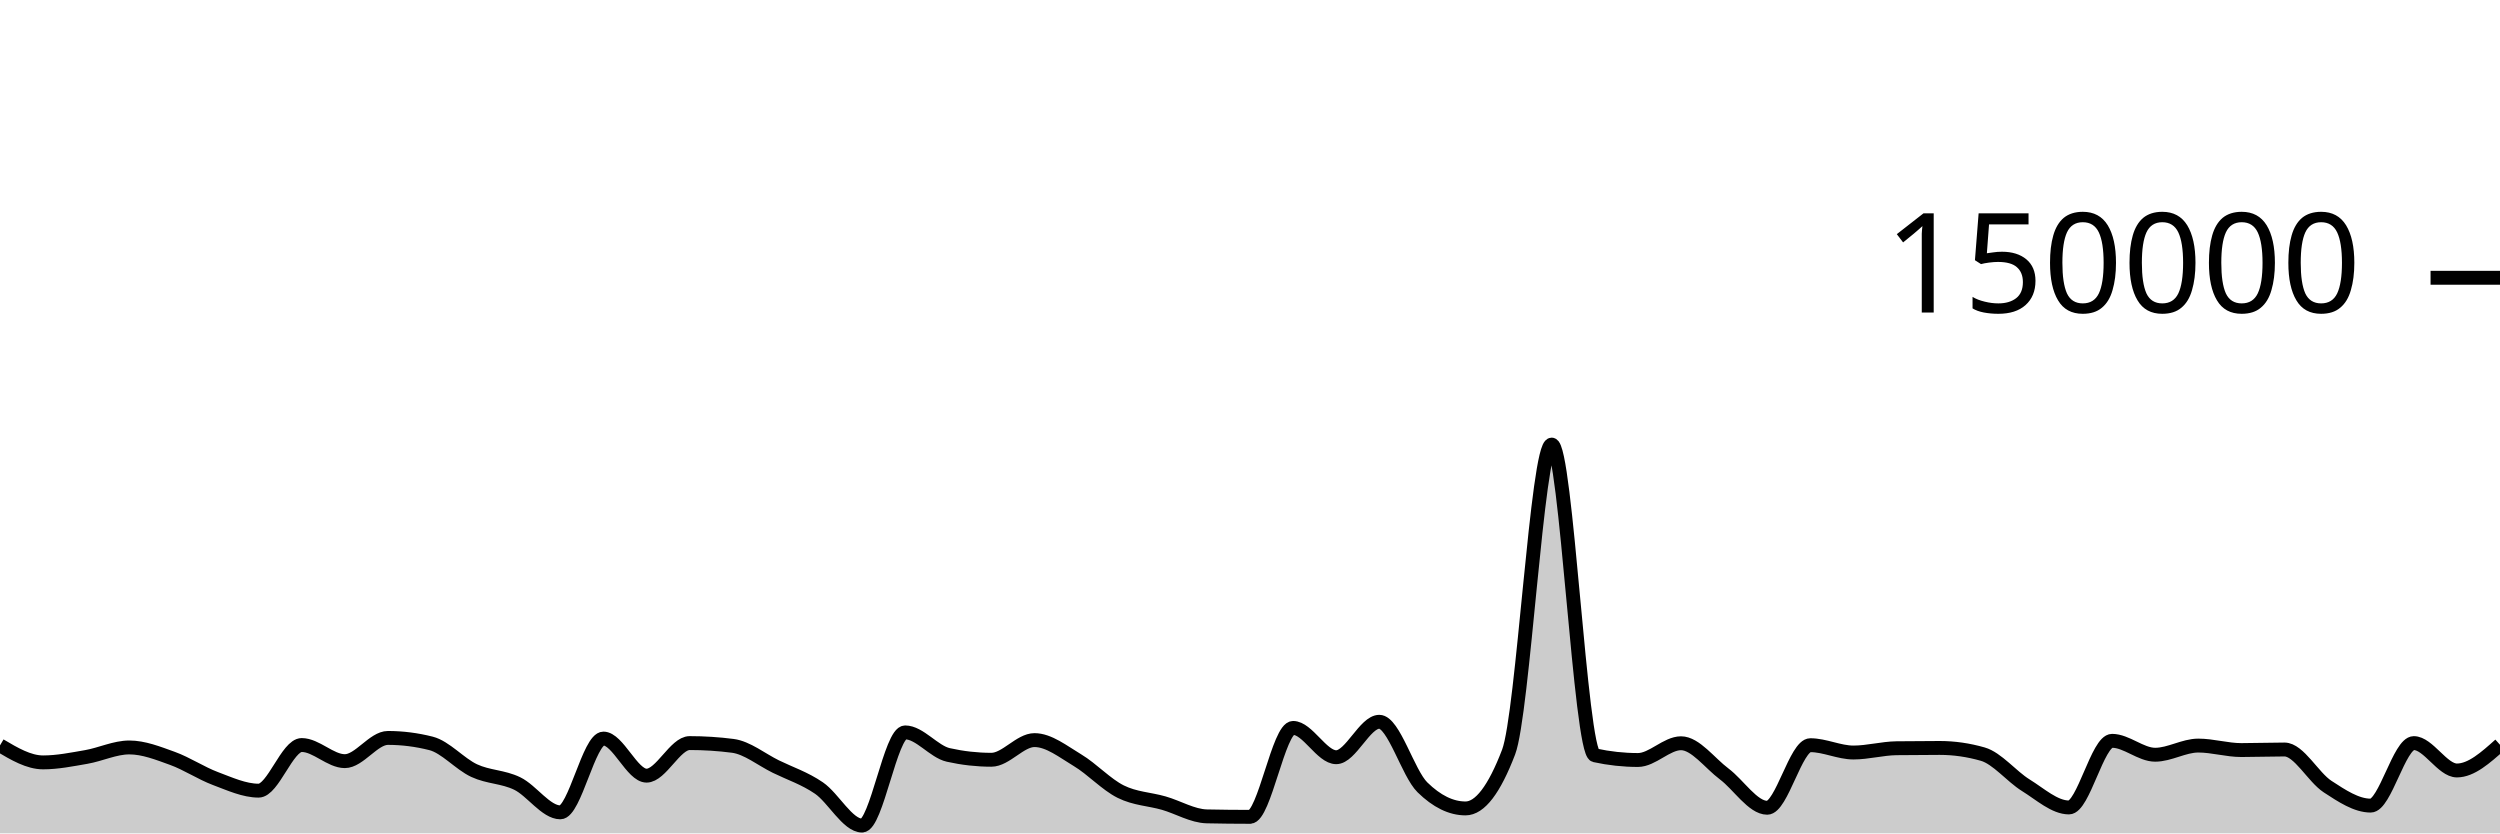
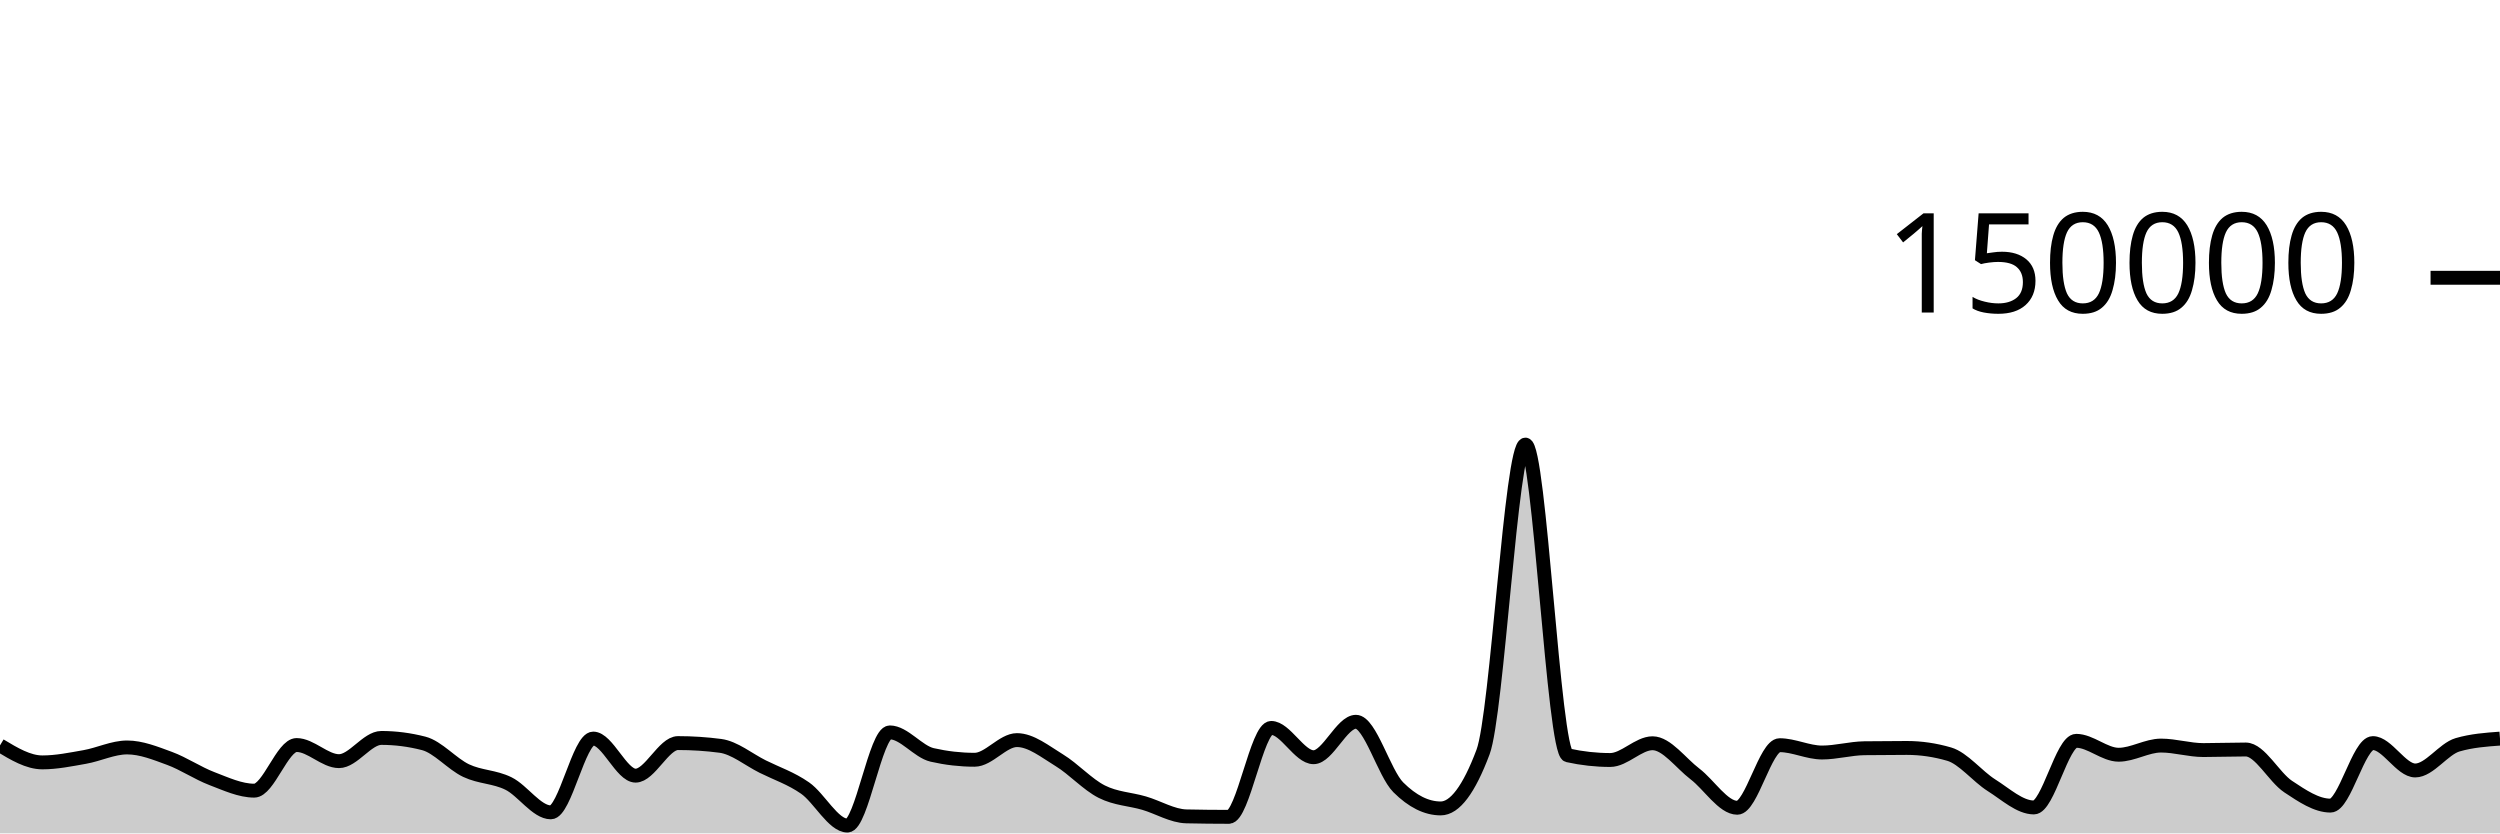
<svg xmlns="http://www.w3.org/2000/svg" viewBox="0 0 180 60">
  <g transform="translate(0,20)">
-     <path class="area" fill="rgba(0, 0, 0, 0.2)" d="M0,33.668C1.034,34.28,2.069,34.892,3.103,34.892C4.138,34.892,5.172,34.681,6.207,34.502C7.241,34.323,8.276,33.816,9.31,33.816C10.345,33.816,11.379,34.23,12.414,34.603C13.448,34.977,14.483,35.67,15.517,36.058C16.552,36.445,17.586,36.927,18.621,36.927C19.655,36.927,20.69,33.642,21.724,33.642C22.759,33.642,23.793,34.803,24.828,34.803C25.862,34.803,26.897,33.131,27.931,33.131C28.966,33.131,30,33.262,31.034,33.524C32.069,33.786,33.103,35.001,34.138,35.483C35.172,35.964,36.207,35.912,37.241,36.413C38.276,36.914,39.31,38.489,40.345,38.489C41.379,38.489,42.414,33.177,43.448,33.177C44.483,33.177,45.517,35.847,46.552,35.847C47.586,35.847,48.621,33.502,49.655,33.502C50.69,33.502,51.724,33.568,52.759,33.701C53.793,33.834,54.828,34.687,55.862,35.194C56.897,35.7,57.931,36.032,58.966,36.74C60,37.448,61.034,39.441,62.069,39.441C63.103,39.441,64.138,32.732,65.172,32.732C66.207,32.732,67.241,34.124,68.276,34.355C69.31,34.587,70.345,34.703,71.379,34.703C72.414,34.703,73.448,33.287,74.483,33.287C75.517,33.287,76.552,34.12,77.586,34.739C78.621,35.357,79.655,36.483,80.69,36.997C81.724,37.512,82.759,37.528,83.793,37.825C84.828,38.122,85.862,38.757,86.897,38.779C87.931,38.801,88.966,38.813,90,38.813C91.034,38.813,92.069,32.41,93.103,32.41C94.138,32.41,95.172,34.52,96.207,34.52C97.241,34.52,98.276,31.968,99.31,31.968C100.345,31.968,101.379,35.674,102.414,36.687C103.448,37.7,104.483,38.207,105.517,38.207C106.552,38.207,107.586,36.853,108.621,34.145C109.655,31.437,110.69,12.009,111.724,12.009C112.759,12.009,113.793,34.156,114.828,34.382C115.862,34.607,116.897,34.72,117.931,34.72C118.966,34.72,120,33.514,121.034,33.514C122.069,33.514,123.103,34.947,124.138,35.721C125.172,36.495,126.207,38.159,127.241,38.159C128.276,38.159,129.31,33.654,130.345,33.654C131.379,33.654,132.414,34.181,133.448,34.181C134.483,34.181,135.517,33.887,136.552,33.873C137.586,33.859,138.621,33.852,139.655,33.852C140.69,33.852,141.724,34,142.759,34.297C143.793,34.593,144.828,35.9,145.862,36.54C146.897,37.18,147.931,38.137,148.966,38.137C150,38.137,151.034,33.339,152.069,33.339C153.103,33.339,154.138,34.341,155.172,34.341C156.207,34.341,157.241,33.681,158.276,33.681C159.31,33.681,160.345,34.005,161.379,34.005C162.414,34.005,163.448,33.964,164.483,33.964C165.517,33.964,166.552,35.961,167.586,36.634C168.621,37.307,169.655,38.004,170.69,38.004C171.724,38.004,172.759,33.503,173.793,33.503C174.828,33.503,175.862,35.474,176.897,35.474C177.931,35.474,178.966,34.549,180,33.624L180,40C178.966,40,177.931,40,176.897,40C175.862,40,174.828,40,173.793,40C172.759,40,171.724,40,170.69,40C169.655,40,168.621,40,167.586,40C166.552,40,165.517,40,164.483,40C163.448,40,162.414,40,161.379,40C160.345,40,159.31,40,158.276,40C157.241,40,156.207,40,155.172,40C154.138,40,153.103,40,152.069,40C151.034,40,150,40,148.966,40C147.931,40,146.897,40,145.862,40C144.828,40,143.793,40,142.759,40C141.724,40,140.69,40,139.655,40C138.621,40,137.586,40,136.552,40C135.517,40,134.483,40,133.448,40C132.414,40,131.379,40,130.345,40C129.31,40,128.276,40,127.241,40C126.207,40,125.172,40,124.138,40C123.103,40,122.069,40,121.034,40C120,40,118.966,40,117.931,40C116.897,40,115.862,40,114.828,40C113.793,40,112.759,40,111.724,40C110.69,40,109.655,40,108.621,40C107.586,40,106.552,40,105.517,40C104.483,40,103.448,40,102.414,40C101.379,40,100.345,40,99.31,40C98.276,40,97.241,40,96.207,40C95.172,40,94.138,40,93.103,40C92.069,40,91.034,40,90,40C88.966,40,87.931,40,86.897,40C85.862,40,84.828,40,83.793,40C82.759,40,81.724,40,80.69,40C79.655,40,78.621,40,77.586,40C76.552,40,75.517,40,74.483,40C73.448,40,72.414,40,71.379,40C70.345,40,69.31,40,68.276,40C67.241,40,66.207,40,65.172,40C64.138,40,63.103,40,62.069,40C61.034,40,60,40,58.966,40C57.931,40,56.897,40,55.862,40C54.828,40,53.793,40,52.759,40C51.724,40,50.69,40,49.655,40C48.621,40,47.586,40,46.552,40C45.517,40,44.483,40,43.448,40C42.414,40,41.379,40,40.345,40C39.31,40,38.276,40,37.241,40C36.207,40,35.172,40,34.138,40C33.103,40,32.069,40,31.034,40C30,40,28.966,40,27.931,40C26.897,40,25.862,40,24.828,40C23.793,40,22.759,40,21.724,40C20.69,40,19.655,40,18.621,40C17.586,40,16.552,40,15.517,40C14.483,40,13.448,40,12.414,40C11.379,40,10.345,40,9.31,40C8.276,40,7.241,40,6.207,40C5.172,40,4.138,40,3.103,40C2.069,40,1.034,40,0,40Z" />
-     <path class="line" stroke="black" fill="none" d="M0,33.668C1.034,34.28,2.069,34.892,3.103,34.892C4.138,34.892,5.172,34.681,6.207,34.502C7.241,34.323,8.276,33.816,9.31,33.816C10.345,33.816,11.379,34.23,12.414,34.603C13.448,34.977,14.483,35.67,15.517,36.058C16.552,36.445,17.586,36.927,18.621,36.927C19.655,36.927,20.69,33.642,21.724,33.642C22.759,33.642,23.793,34.803,24.828,34.803C25.862,34.803,26.897,33.131,27.931,33.131C28.966,33.131,30,33.262,31.034,33.524C32.069,33.786,33.103,35.001,34.138,35.483C35.172,35.964,36.207,35.912,37.241,36.413C38.276,36.914,39.31,38.489,40.345,38.489C41.379,38.489,42.414,33.177,43.448,33.177C44.483,33.177,45.517,35.847,46.552,35.847C47.586,35.847,48.621,33.502,49.655,33.502C50.69,33.502,51.724,33.568,52.759,33.701C53.793,33.834,54.828,34.687,55.862,35.194C56.897,35.7,57.931,36.032,58.966,36.74C60,37.448,61.034,39.441,62.069,39.441C63.103,39.441,64.138,32.732,65.172,32.732C66.207,32.732,67.241,34.124,68.276,34.355C69.31,34.587,70.345,34.703,71.379,34.703C72.414,34.703,73.448,33.287,74.483,33.287C75.517,33.287,76.552,34.12,77.586,34.739C78.621,35.357,79.655,36.483,80.69,36.997C81.724,37.512,82.759,37.528,83.793,37.825C84.828,38.122,85.862,38.757,86.897,38.779C87.931,38.801,88.966,38.813,90,38.813C91.034,38.813,92.069,32.41,93.103,32.41C94.138,32.41,95.172,34.52,96.207,34.52C97.241,34.52,98.276,31.968,99.31,31.968C100.345,31.968,101.379,35.674,102.414,36.687C103.448,37.7,104.483,38.207,105.517,38.207C106.552,38.207,107.586,36.853,108.621,34.145C109.655,31.437,110.69,12.009,111.724,12.009C112.759,12.009,113.793,34.156,114.828,34.382C115.862,34.607,116.897,34.72,117.931,34.72C118.966,34.72,120,33.514,121.034,33.514C122.069,33.514,123.103,34.947,124.138,35.721C125.172,36.495,126.207,38.159,127.241,38.159C128.276,38.159,129.31,33.654,130.345,33.654C131.379,33.654,132.414,34.181,133.448,34.181C134.483,34.181,135.517,33.887,136.552,33.873C137.586,33.859,138.621,33.852,139.655,33.852C140.69,33.852,141.724,34,142.759,34.297C143.793,34.593,144.828,35.9,145.862,36.54C146.897,37.18,147.931,38.137,148.966,38.137C150,38.137,151.034,33.339,152.069,33.339C153.103,33.339,154.138,34.341,155.172,34.341C156.207,34.341,157.241,33.681,158.276,33.681C159.31,33.681,160.345,34.005,161.379,34.005C162.414,34.005,163.448,33.964,164.483,33.964C165.517,33.964,166.552,35.961,167.586,36.634C168.621,37.307,169.655,38.004,170.69,38.004C171.724,38.004,172.759,33.503,173.793,33.503C174.828,33.503,175.862,35.474,176.897,35.474C177.931,35.474,178.966,34.549,180,33.624" />
+     <path class="area" fill="rgba(0, 0, 0, 0.2)" d="M0,33.668C1.017,34.28,2.034,34.892,3.051,34.892C4.068,34.892,5.085,34.681,6.102,34.502C7.119,34.323,8.136,33.816,9.153,33.816C10.169,33.816,11.186,34.23,12.203,34.603C13.22,34.977,14.237,35.67,15.254,36.058C16.271,36.445,17.288,36.927,18.305,36.927C19.322,36.927,20.339,33.642,21.356,33.642C22.373,33.642,23.39,34.803,24.407,34.803C25.424,34.803,26.441,33.131,27.458,33.131C28.475,33.131,29.492,33.262,30.508,33.524C31.525,33.786,32.542,35.001,33.559,35.483C34.576,35.964,35.593,35.912,36.61,36.413C37.627,36.914,38.644,38.489,39.661,38.489C40.678,38.489,41.695,33.177,42.712,33.177C43.729,33.177,44.746,35.847,45.763,35.847C46.78,35.847,47.797,33.502,48.814,33.502C49.831,33.502,50.847,33.568,51.864,33.701C52.881,33.834,53.898,34.687,54.915,35.194C55.932,35.7,56.949,36.032,57.966,36.74C58.983,37.448,60,39.441,61.017,39.441C62.034,39.441,63.051,32.732,64.068,32.732C65.085,32.732,66.102,34.124,67.119,34.355C68.136,34.587,69.153,34.703,70.169,34.703C71.186,34.703,72.203,33.287,73.22,33.287C74.237,33.287,75.254,34.12,76.271,34.739C77.288,35.357,78.305,36.483,79.322,36.997C80.339,37.512,81.356,37.528,82.373,37.825C83.39,38.122,84.407,38.757,85.424,38.779C86.441,38.801,87.458,38.813,88.475,38.813C89.492,38.813,90.508,32.41,91.525,32.41C92.542,32.41,93.559,34.52,94.576,34.52C95.593,34.52,96.61,31.968,97.627,31.968C98.644,31.968,99.661,35.674,100.678,36.687C101.695,37.7,102.712,38.207,103.729,38.207C104.746,38.207,105.763,36.853,106.78,34.145C107.797,31.437,108.814,12.009,109.831,12.009C110.847,12.009,111.864,34.156,112.881,34.382C113.898,34.607,114.915,34.72,115.932,34.72C116.949,34.72,117.966,33.514,118.983,33.514C120,33.514,121.017,34.947,122.034,35.721C123.051,36.495,124.068,38.159,125.085,38.159C126.102,38.159,127.119,33.654,128.136,33.654C129.153,33.654,130.169,34.181,131.186,34.181C132.203,34.181,133.22,33.887,134.237,33.873C135.254,33.859,136.271,33.852,137.288,33.852C138.305,33.852,139.322,34,140.339,34.297C141.356,34.593,142.373,35.9,143.39,36.54C144.407,37.18,145.424,38.137,146.441,38.137C147.458,38.137,148.475,33.339,149.492,33.339C150.508,33.339,151.525,34.341,152.542,34.341C153.559,34.341,154.576,33.681,155.593,33.681C156.61,33.681,157.627,34.005,158.644,34.005C159.661,34.005,160.678,33.964,161.695,33.964C162.712,33.964,163.729,35.961,164.746,36.634C165.763,37.307,166.78,38.004,167.797,38.004C168.814,38.004,169.831,33.503,170.847,33.503C171.864,33.503,172.881,35.474,173.898,35.474C174.915,35.474,175.932,33.92,176.949,33.624C177.966,33.328,178.983,33.254,180,33.18L180,40C178.983,40,177.966,40,176.949,40C175.932,40,174.915,40,173.898,40C172.881,40,171.864,40,170.847,40C169.831,40,168.814,40,167.797,40C166.78,40,165.763,40,164.746,40C163.729,40,162.712,40,161.695,40C160.678,40,159.661,40,158.644,40C157.627,40,156.61,40,155.593,40C154.576,40,153.559,40,152.542,40C151.525,40,150.508,40,149.492,40C148.475,40,147.458,40,146.441,40C145.424,40,144.407,40,143.39,40C142.373,40,141.356,40,140.339,40C139.322,40,138.305,40,137.288,40C136.271,40,135.254,40,134.237,40C133.22,40,132.203,40,131.186,40C130.169,40,129.153,40,128.136,40C127.119,40,126.102,40,125.085,40C124.068,40,123.051,40,122.034,40C121.017,40,120,40,118.983,40C117.966,40,116.949,40,115.932,40C114.915,40,113.898,40,112.881,40C111.864,40,110.847,40,109.831,40C108.814,40,107.797,40,106.78,40C105.763,40,104.746,40,103.729,40C102.712,40,101.695,40,100.678,40C99.661,40,98.644,40,97.627,40C96.61,40,95.593,40,94.576,40C93.559,40,92.542,40,91.525,40C90.508,40,89.492,40,88.475,40C87.458,40,86.441,40,85.424,40C84.407,40,83.39,40,82.373,40C81.356,40,80.339,40,79.322,40C78.305,40,77.288,40,76.271,40C75.254,40,74.237,40,73.22,40C72.203,40,71.186,40,70.169,40C69.153,40,68.136,40,67.119,40C66.102,40,65.085,40,64.068,40C63.051,40,62.034,40,61.017,40C60,40,58.983,40,57.966,40C56.949,40,55.932,40,54.915,40C53.898,40,52.881,40,51.864,40C50.847,40,49.831,40,48.814,40C47.797,40,46.78,40,45.763,40C44.746,40,43.729,40,42.712,40C41.695,40,40.678,40,39.661,40C38.644,40,37.627,40,36.61,40C35.593,40,34.576,40,33.559,40C32.542,40,31.525,40,30.508,40C29.492,40,28.475,40,27.458,40C26.441,40,25.424,40,24.407,40C23.39,40,22.373,40,21.356,40C20.339,40,19.322,40,18.305,40C17.288,40,16.271,40,15.254,40C14.237,40,13.22,40,12.203,40C11.186,40,10.169,40,9.153,40C8.136,40,7.119,40,6.102,40C5.085,40,4.068,40,3.051,40C2.034,40,1.017,40,0,40Z" />
+     <path class="line" stroke="black" fill="none" d="M0,33.668C1.017,34.28,2.034,34.892,3.051,34.892C4.068,34.892,5.085,34.681,6.102,34.502C7.119,34.323,8.136,33.816,9.153,33.816C10.169,33.816,11.186,34.23,12.203,34.603C13.22,34.977,14.237,35.67,15.254,36.058C16.271,36.445,17.288,36.927,18.305,36.927C19.322,36.927,20.339,33.642,21.356,33.642C22.373,33.642,23.39,34.803,24.407,34.803C25.424,34.803,26.441,33.131,27.458,33.131C28.475,33.131,29.492,33.262,30.508,33.524C31.525,33.786,32.542,35.001,33.559,35.483C34.576,35.964,35.593,35.912,36.61,36.413C37.627,36.914,38.644,38.489,39.661,38.489C40.678,38.489,41.695,33.177,42.712,33.177C43.729,33.177,44.746,35.847,45.763,35.847C46.78,35.847,47.797,33.502,48.814,33.502C49.831,33.502,50.847,33.568,51.864,33.701C52.881,33.834,53.898,34.687,54.915,35.194C55.932,35.7,56.949,36.032,57.966,36.74C58.983,37.448,60,39.441,61.017,39.441C62.034,39.441,63.051,32.732,64.068,32.732C65.085,32.732,66.102,34.124,67.119,34.355C68.136,34.587,69.153,34.703,70.169,34.703C71.186,34.703,72.203,33.287,73.22,33.287C74.237,33.287,75.254,34.12,76.271,34.739C77.288,35.357,78.305,36.483,79.322,36.997C80.339,37.512,81.356,37.528,82.373,37.825C83.39,38.122,84.407,38.757,85.424,38.779C86.441,38.801,87.458,38.813,88.475,38.813C89.492,38.813,90.508,32.41,91.525,32.41C92.542,32.41,93.559,34.52,94.576,34.52C95.593,34.52,96.61,31.968,97.627,31.968C98.644,31.968,99.661,35.674,100.678,36.687C101.695,37.7,102.712,38.207,103.729,38.207C104.746,38.207,105.763,36.853,106.78,34.145C107.797,31.437,108.814,12.009,109.831,12.009C110.847,12.009,111.864,34.156,112.881,34.382C113.898,34.607,114.915,34.72,115.932,34.72C116.949,34.72,117.966,33.514,118.983,33.514C120,33.514,121.017,34.947,122.034,35.721C123.051,36.495,124.068,38.159,125.085,38.159C126.102,38.159,127.119,33.654,128.136,33.654C129.153,33.654,130.169,34.181,131.186,34.181C132.203,34.181,133.22,33.887,134.237,33.873C135.254,33.859,136.271,33.852,137.288,33.852C138.305,33.852,139.322,34,140.339,34.297C141.356,34.593,142.373,35.9,143.39,36.54C144.407,37.18,145.424,38.137,146.441,38.137C147.458,38.137,148.475,33.339,149.492,33.339C150.508,33.339,151.525,34.341,152.542,34.341C153.559,34.341,154.576,33.681,155.593,33.681C156.61,33.681,157.627,34.005,158.644,34.005C159.661,34.005,160.678,33.964,161.695,33.964C162.712,33.964,163.729,35.961,164.746,36.634C165.763,37.307,166.78,38.004,167.797,38.004C168.814,38.004,169.831,33.503,170.847,33.503C171.864,33.503,172.881,35.474,173.898,35.474C174.915,35.474,175.932,33.92,176.949,33.624C177.966,33.328,178.983,33.254,180,33.18" />
    <path class="axis-ceiling" stroke-width="1" stroke="black" fill="none" d="M175,0L180,0" />
    <text class="axis-ceiling-label" font-family="sans-serif" text-anchor="end" font-size="10px" x="170" y="2.5">150000</text>
  </g>
</svg>
